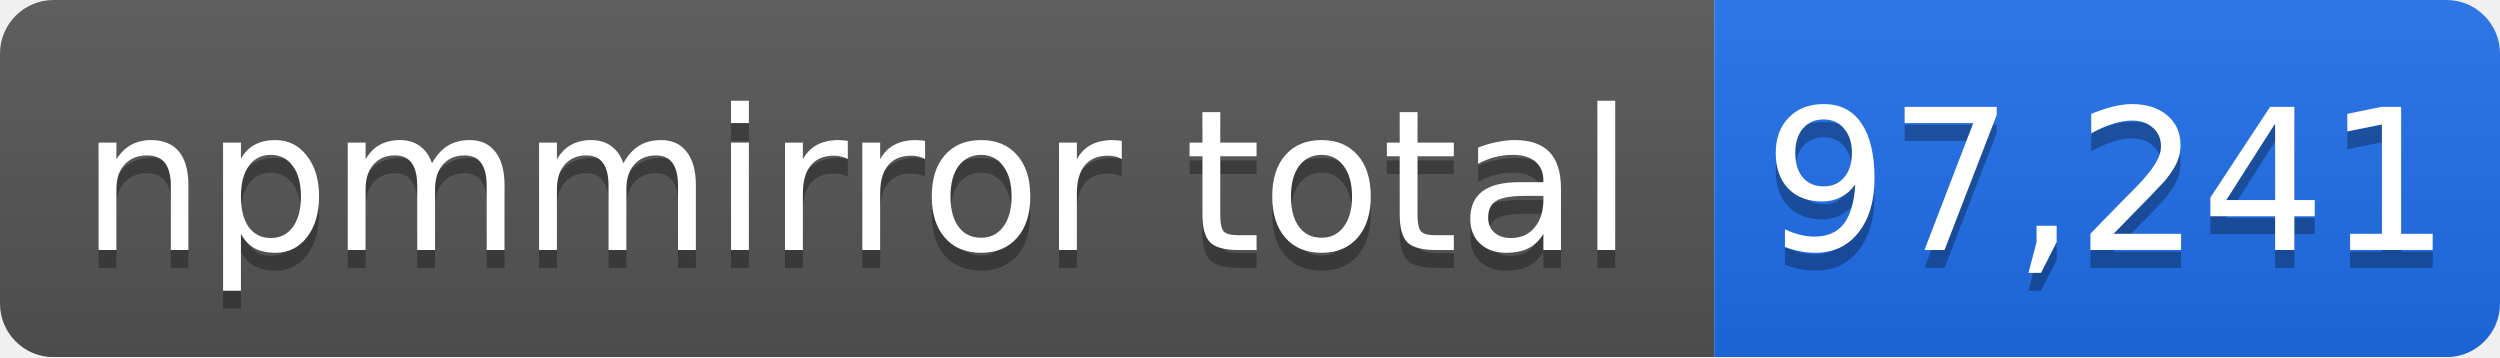
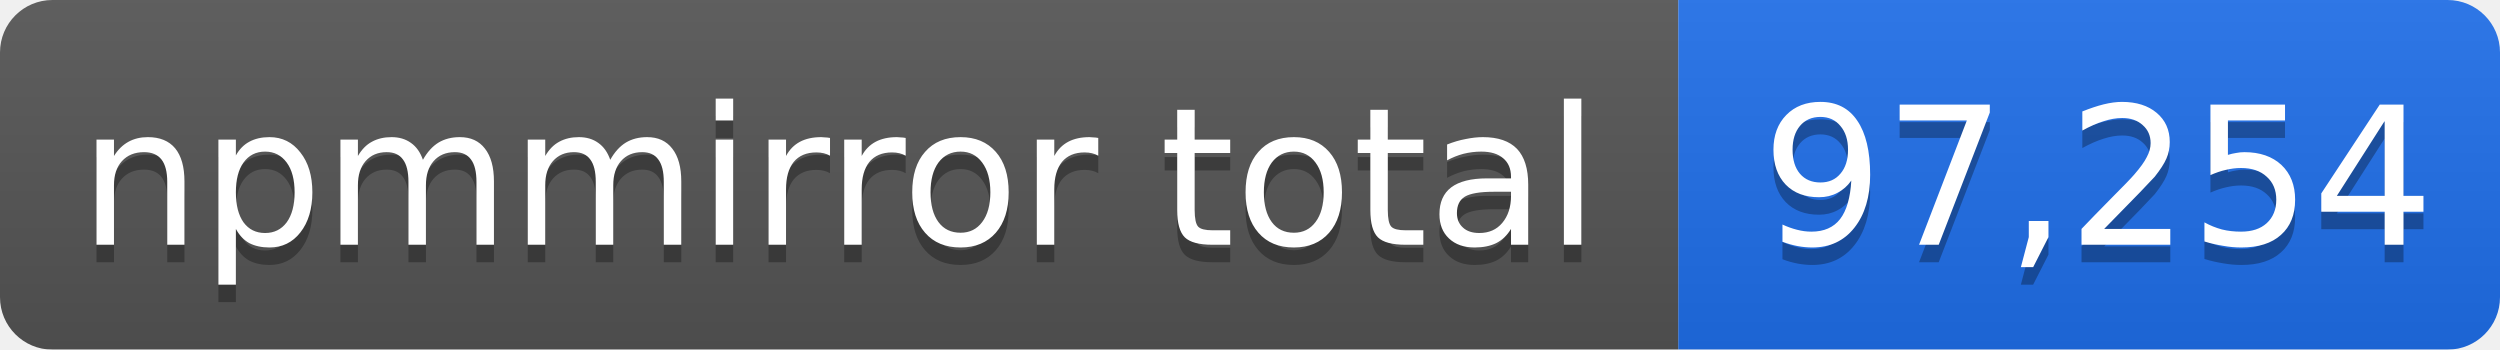
- <svg xmlns="http://www.w3.org/2000/svg" width="140" height="20" role="img" aria-label="npmmirror total: 97,241">
+ <svg xmlns="http://www.w3.org/2000/svg" width="143" height="20" role="img" aria-label="npmmirror total: 97,254">
  <linearGradient id="s" x2="0" y2="100%">
    <stop offset="0" stop-color="#bbb" stop-opacity=".1" />
    <stop offset="1" stop-opacity=".1" />
  </linearGradient>
  <mask id="m">
-     <rect width="140" height="20" rx="3" fill="#fff" />
+     <rect width="143" height="20" rx="3" fill="#fff" />
  </mask>
  <g mask="url(#m)">
    <rect width="96" height="20" fill="#555" />
-     <rect x="96" width="44" height="20" fill="#1f6feb" />
-     <rect width="140" height="20" fill="url(#s)" />
+     <rect x="96" width="47" height="20" fill="#1f6feb" />
+     <rect width="143" height="20" fill="url(#s)" />
  </g>
  <g fill="#fff" text-anchor="middle" font-family="Verdana,Geneva,DejaVu Sans,sans-serif" font-size="11">
    <text x="48" y="15" fill="#010101" fill-opacity=".3">npmmirror total</text>
    <text x="48" y="14">npmmirror total</text>
-     <text x="118" y="15" fill="#010101" fill-opacity=".3">97,241</text>
-     <text x="118" y="14">97,241</text>
+     <text x="120" y="15" fill="#010101" fill-opacity=".3">97,254</text>
+     <text x="120" y="14">97,254</text>
  </g>
</svg>
